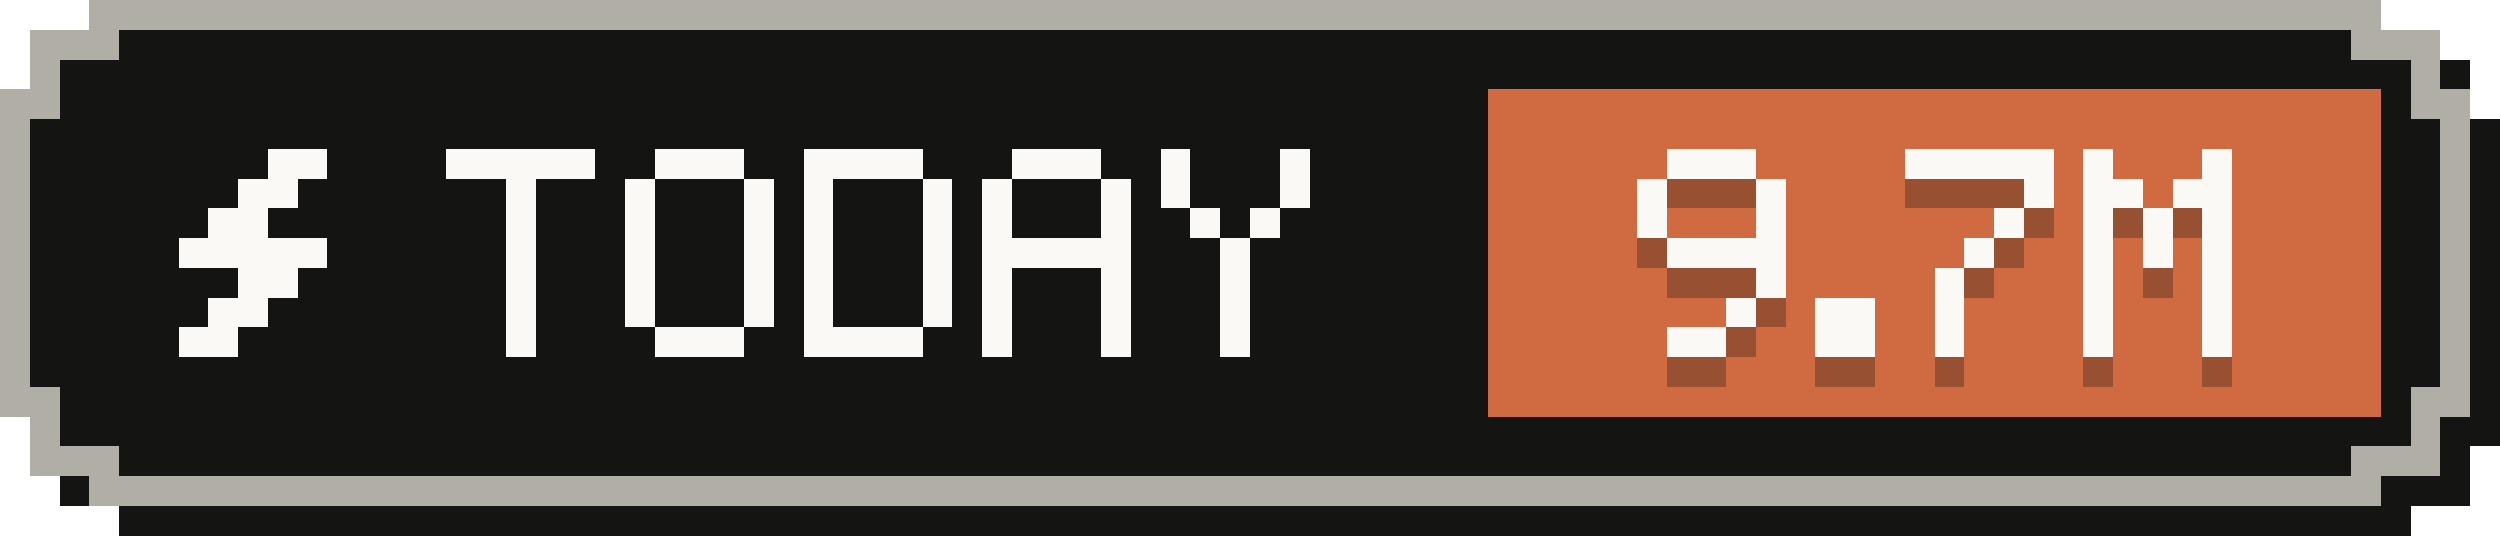
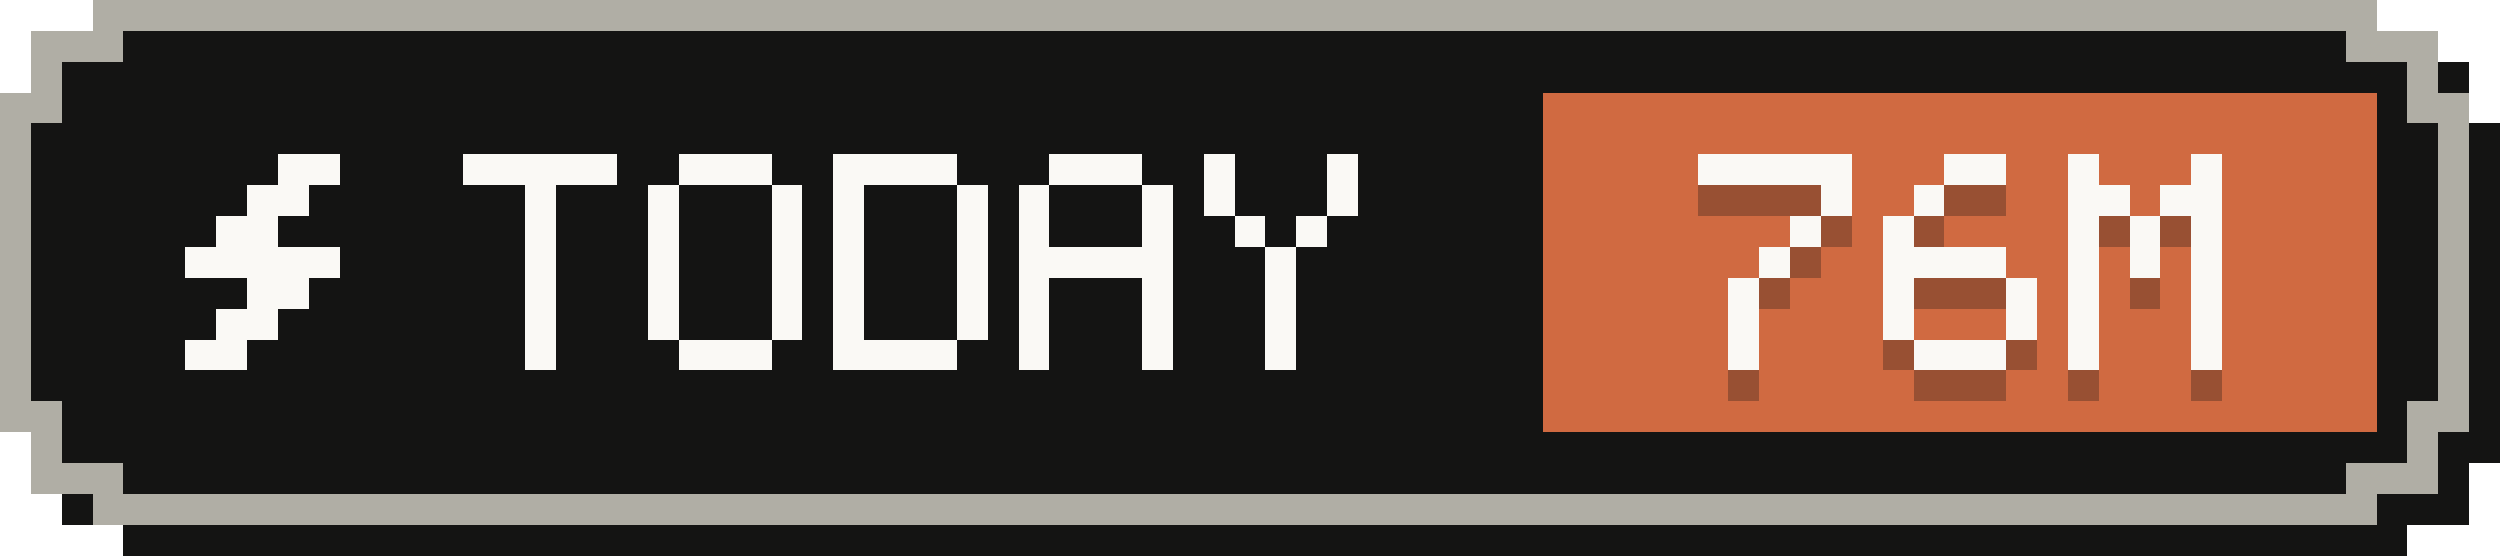
- <svg xmlns="http://www.w3.org/2000/svg" width="84" height="18" viewBox="0 0 84 18" role="img" aria-label="Tokens today: 9.7M">
+ <svg xmlns="http://www.w3.org/2000/svg" width="81" height="18" viewBox="0 0 81 18" role="img" aria-label="Tokens today: 76M">
  <g shape-rendering="crispEdges">
-     <path fill="#141413" d="M4,1 H81 V2 H83 V4 H84 V15 H83 V17 H81 V18 H4 V17 H2 V15 H1 V4 H2 V2 H4 Z" />
-     <path fill="#b0aea5" d="M3,0 H80 V1 H82 V3 H83 V14 H82 V16 H80 V17 H3 V16 H1 V14 H0 V3 H1 V1 H3 Z" />
-     <path fill="#141413" d="M4,1 H79 V2 H81 V4 H82 V13 H81 V15 H79 V16 H4 V15 H2 V13 H1 V4 H2 V2 H4 Z" />
-     <rect fill="#d06a41" x="50" y="3" width="30" height="11" />
+     <path fill="#141413" d="M4,1 H78 V2 H80 V4 H81 V15 H80 V17 H78 V18 H4 V17 H2 V15 H1 V4 H2 V2 H4 Z" />
+     <path fill="#b0aea5" d="M3,0 H77 V1 H79 V3 H80 V14 H79 V16 H77 V17 H3 V16 H1 V14 H0 V3 H1 V1 H3 Z" />
+     <path fill="#141413" d="M4,1 H76 V2 H78 V4 H79 V13 H78 V15 H76 V16 H4 V15 H2 V13 H1 V4 H2 V2 H4 Z" />
+     <rect fill="#d06a41" x="50" y="3" width="27" height="11" />
    <g fill="#faf9f5">
      <rect x="9" y="5" width="2" height="1" />
      <rect x="8" y="6" width="2" height="1" />
      <rect x="7" y="7" width="2" height="1" />
      <rect x="6" y="8" width="5" height="1" />
      <rect x="8" y="9" width="2" height="1" />
      <rect x="7" y="10" width="2" height="1" />
      <rect x="6" y="11" width="2" height="1" />
    </g>
    <g fill="#faf9f5">
      <rect x="15" y="5" width="5" height="1" />
      <rect x="17" y="6" width="1" height="1" />
      <rect x="17" y="7" width="1" height="1" />
      <rect x="17" y="8" width="1" height="1" />
      <rect x="17" y="9" width="1" height="1" />
      <rect x="17" y="10" width="1" height="1" />
      <rect x="17" y="11" width="1" height="1" />
      <rect x="22" y="5" width="3" height="1" />
      <rect x="21" y="6" width="1" height="1" />
      <rect x="25" y="6" width="1" height="1" />
      <rect x="21" y="7" width="1" height="1" />
      <rect x="25" y="7" width="1" height="1" />
      <rect x="21" y="8" width="1" height="1" />
      <rect x="25" y="8" width="1" height="1" />
      <rect x="21" y="9" width="1" height="1" />
      <rect x="25" y="9" width="1" height="1" />
      <rect x="21" y="10" width="1" height="1" />
      <rect x="25" y="10" width="1" height="1" />
      <rect x="22" y="11" width="3" height="1" />
      <rect x="27" y="5" width="4" height="1" />
      <rect x="27" y="6" width="1" height="1" />
      <rect x="31" y="6" width="1" height="1" />
      <rect x="27" y="7" width="1" height="1" />
      <rect x="31" y="7" width="1" height="1" />
      <rect x="27" y="8" width="1" height="1" />
      <rect x="31" y="8" width="1" height="1" />
      <rect x="27" y="9" width="1" height="1" />
      <rect x="31" y="9" width="1" height="1" />
      <rect x="27" y="10" width="1" height="1" />
      <rect x="31" y="10" width="1" height="1" />
      <rect x="27" y="11" width="4" height="1" />
      <rect x="34" y="5" width="3" height="1" />
      <rect x="33" y="6" width="1" height="1" />
      <rect x="37" y="6" width="1" height="1" />
      <rect x="33" y="7" width="1" height="1" />
      <rect x="37" y="7" width="1" height="1" />
      <rect x="33" y="8" width="5" height="1" />
      <rect x="33" y="9" width="1" height="1" />
      <rect x="37" y="9" width="1" height="1" />
      <rect x="33" y="10" width="1" height="1" />
      <rect x="37" y="10" width="1" height="1" />
      <rect x="33" y="11" width="1" height="1" />
      <rect x="37" y="11" width="1" height="1" />
      <rect x="39" y="5" width="1" height="1" />
      <rect x="43" y="5" width="1" height="1" />
      <rect x="39" y="6" width="1" height="1" />
      <rect x="43" y="6" width="1" height="1" />
      <rect x="40" y="7" width="1" height="1" />
      <rect x="42" y="7" width="1" height="1" />
      <rect x="41" y="8" width="1" height="1" />
      <rect x="41" y="9" width="1" height="1" />
      <rect x="41" y="10" width="1" height="1" />
      <rect x="41" y="11" width="1" height="1" />
    </g>
    <g fill="#141413" fill-opacity=".3">
-       <rect x="56" y="6" width="3" height="1" />
-       <rect x="55" y="7" width="1" height="1" />
+       <rect x="55" y="6" width="5" height="1" />
      <rect x="59" y="7" width="1" height="1" />
-       <rect x="55" y="8" width="1" height="1" />
-       <rect x="59" y="8" width="1" height="1" />
-       <rect x="56" y="9" width="4" height="1" />
-       <rect x="59" y="10" width="1" height="1" />
-       <rect x="58" y="11" width="1" height="1" />
-       <rect x="56" y="12" width="2" height="1" />
-       <rect x="61" y="11" width="2" height="1" />
-       <rect x="61" y="12" width="2" height="1" />
-       <rect x="64" y="6" width="5" height="1" />
-       <rect x="68" y="7" width="1" height="1" />
+       <rect x="58" y="8" width="1" height="1" />
+       <rect x="57" y="9" width="1" height="1" />
+       <rect x="56" y="10" width="1" height="1" />
+       <rect x="56" y="11" width="1" height="1" />
+       <rect x="56" y="12" width="1" height="1" />
+       <rect x="63" y="6" width="2" height="1" />
+       <rect x="62" y="7" width="1" height="1" />
+       <rect x="61" y="8" width="1" height="1" />
+       <rect x="61" y="9" width="4" height="1" />
+       <rect x="61" y="10" width="1" height="1" />
+       <rect x="65" y="10" width="1" height="1" />
+       <rect x="61" y="11" width="1" height="1" />
+       <rect x="65" y="11" width="1" height="1" />
+       <rect x="62" y="12" width="3" height="1" />
+       <rect x="67" y="6" width="1" height="1" />
+       <rect x="71" y="6" width="1" height="1" />
+       <rect x="67" y="7" width="2" height="1" />
+       <rect x="70" y="7" width="2" height="1" />
      <rect x="67" y="8" width="1" height="1" />
-       <rect x="66" y="9" width="1" height="1" />
-       <rect x="65" y="10" width="1" height="1" />
-       <rect x="65" y="11" width="1" height="1" />
-       <rect x="65" y="12" width="1" height="1" />
-       <rect x="70" y="6" width="1" height="1" />
-       <rect x="74" y="6" width="1" height="1" />
-       <rect x="70" y="7" width="2" height="1" />
-       <rect x="73" y="7" width="2" height="1" />
-       <rect x="70" y="8" width="1" height="1" />
-       <rect x="72" y="8" width="1" height="1" />
-       <rect x="74" y="8" width="1" height="1" />
-       <rect x="70" y="9" width="1" height="1" />
-       <rect x="72" y="9" width="1" height="1" />
-       <rect x="74" y="9" width="1" height="1" />
-       <rect x="70" y="10" width="1" height="1" />
-       <rect x="74" y="10" width="1" height="1" />
-       <rect x="70" y="11" width="1" height="1" />
-       <rect x="74" y="11" width="1" height="1" />
-       <rect x="70" y="12" width="1" height="1" />
-       <rect x="74" y="12" width="1" height="1" />
+       <rect x="69" y="8" width="1" height="1" />
+       <rect x="71" y="8" width="1" height="1" />
+       <rect x="67" y="9" width="1" height="1" />
+       <rect x="69" y="9" width="1" height="1" />
+       <rect x="71" y="9" width="1" height="1" />
+       <rect x="67" y="10" width="1" height="1" />
+       <rect x="71" y="10" width="1" height="1" />
+       <rect x="67" y="11" width="1" height="1" />
+       <rect x="71" y="11" width="1" height="1" />
+       <rect x="67" y="12" width="1" height="1" />
+       <rect x="71" y="12" width="1" height="1" />
    </g>
    <g fill="#faf9f5">
-       <rect x="56" y="5" width="3" height="1" />
-       <rect x="55" y="6" width="1" height="1" />
+       <rect x="55" y="5" width="5" height="1" />
      <rect x="59" y="6" width="1" height="1" />
-       <rect x="55" y="7" width="1" height="1" />
-       <rect x="59" y="7" width="1" height="1" />
-       <rect x="56" y="8" width="4" height="1" />
-       <rect x="59" y="9" width="1" height="1" />
-       <rect x="58" y="10" width="1" height="1" />
-       <rect x="56" y="11" width="2" height="1" />
-       <rect x="61" y="10" width="2" height="1" />
-       <rect x="61" y="11" width="2" height="1" />
-       <rect x="64" y="5" width="5" height="1" />
-       <rect x="68" y="6" width="1" height="1" />
+       <rect x="58" y="7" width="1" height="1" />
+       <rect x="57" y="8" width="1" height="1" />
+       <rect x="56" y="9" width="1" height="1" />
+       <rect x="56" y="10" width="1" height="1" />
+       <rect x="56" y="11" width="1" height="1" />
+       <rect x="63" y="5" width="2" height="1" />
+       <rect x="62" y="6" width="1" height="1" />
+       <rect x="61" y="7" width="1" height="1" />
+       <rect x="61" y="8" width="4" height="1" />
+       <rect x="61" y="9" width="1" height="1" />
+       <rect x="65" y="9" width="1" height="1" />
+       <rect x="61" y="10" width="1" height="1" />
+       <rect x="65" y="10" width="1" height="1" />
+       <rect x="62" y="11" width="3" height="1" />
+       <rect x="67" y="5" width="1" height="1" />
+       <rect x="71" y="5" width="1" height="1" />
+       <rect x="67" y="6" width="2" height="1" />
+       <rect x="70" y="6" width="2" height="1" />
      <rect x="67" y="7" width="1" height="1" />
-       <rect x="66" y="8" width="1" height="1" />
-       <rect x="65" y="9" width="1" height="1" />
-       <rect x="65" y="10" width="1" height="1" />
-       <rect x="65" y="11" width="1" height="1" />
-       <rect x="70" y="5" width="1" height="1" />
-       <rect x="74" y="5" width="1" height="1" />
-       <rect x="70" y="6" width="2" height="1" />
-       <rect x="73" y="6" width="2" height="1" />
-       <rect x="70" y="7" width="1" height="1" />
-       <rect x="72" y="7" width="1" height="1" />
-       <rect x="74" y="7" width="1" height="1" />
-       <rect x="70" y="8" width="1" height="1" />
-       <rect x="72" y="8" width="1" height="1" />
-       <rect x="74" y="8" width="1" height="1" />
-       <rect x="70" y="9" width="1" height="1" />
-       <rect x="74" y="9" width="1" height="1" />
-       <rect x="70" y="10" width="1" height="1" />
-       <rect x="74" y="10" width="1" height="1" />
-       <rect x="70" y="11" width="1" height="1" />
-       <rect x="74" y="11" width="1" height="1" />
+       <rect x="69" y="7" width="1" height="1" />
+       <rect x="71" y="7" width="1" height="1" />
+       <rect x="67" y="8" width="1" height="1" />
+       <rect x="69" y="8" width="1" height="1" />
+       <rect x="71" y="8" width="1" height="1" />
+       <rect x="67" y="9" width="1" height="1" />
+       <rect x="71" y="9" width="1" height="1" />
+       <rect x="67" y="10" width="1" height="1" />
+       <rect x="71" y="10" width="1" height="1" />
+       <rect x="67" y="11" width="1" height="1" />
+       <rect x="71" y="11" width="1" height="1" />
    </g>
  </g>
</svg>
